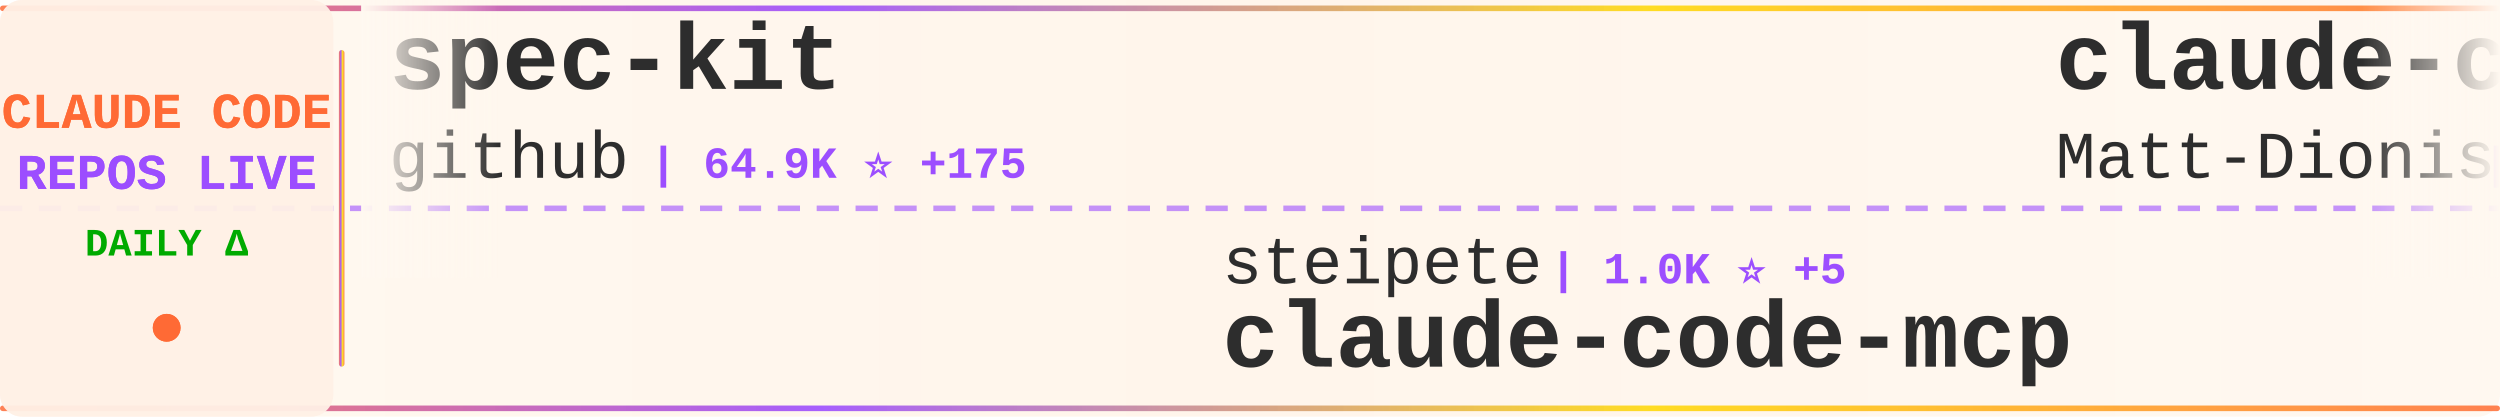
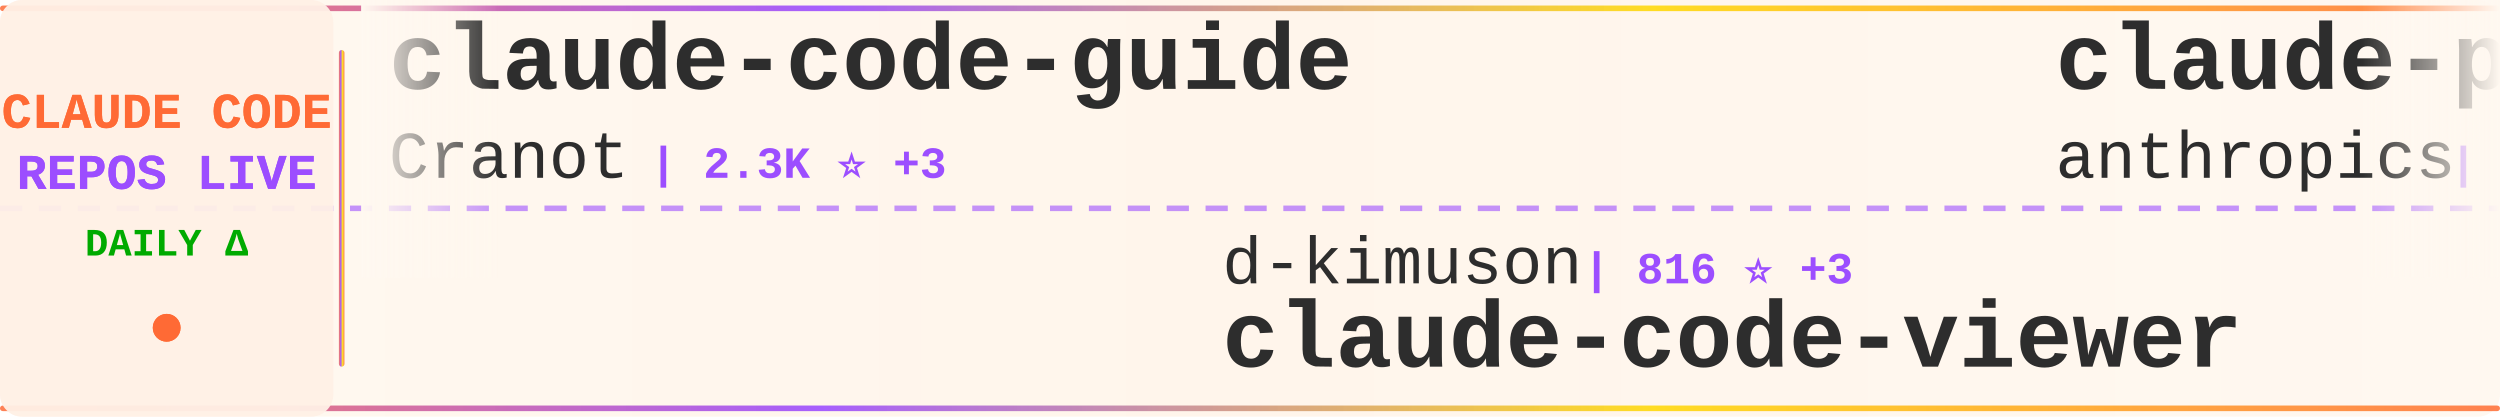
<svg xmlns="http://www.w3.org/2000/svg" width="900" height="150">
  <defs>
    <linearGradient id="tickerBg" x1="0%" y1="0%" x2="100%" y2="0%">
      <stop offset="0%" style="stop-color:#fff8f0;stop-opacity:0.98" />
      <stop offset="50%" style="stop-color:#fff5eb;stop-opacity:1" />
      <stop offset="100%" style="stop-color:#fff8f0;stop-opacity:0.98" />
    </linearGradient>
    <linearGradient id="borderGrad" x1="0%" y1="0%" x2="100%" y2="0%">
      <stop offset="0%" style="stop-color:#FF6B35;stop-opacity:0.85">
        <animate attributeName="stop-opacity" values="0.85;1;0.85" dur="2s" repeatCount="indefinite" />
      </stop>
      <stop offset="33%" style="stop-color:#9C4EFF;stop-opacity:0.9">
        <animate attributeName="stop-opacity" values="0.9;1;0.9" dur="2.2s" repeatCount="indefinite" />
      </stop>
      <stop offset="66%" style="stop-color:#FFD700;stop-opacity:0.85">
        <animate attributeName="stop-opacity" values="0.85;1;0.85" dur="1.8s" repeatCount="indefinite" />
      </stop>
      <stop offset="100%" style="stop-color:#FF6B35;stop-opacity:0.85">
        <animate attributeName="stop-opacity" values="0.85;1;0.85" dur="2s" repeatCount="indefinite" />
      </stop>
    </linearGradient>
    <filter id="textGlow">
      <feGaussianBlur stdDeviation="0.15" result="coloredBlur" />
      <feMerge>
        <feMergeNode in="coloredBlur" />
        <feMergeNode in="SourceGraphic" />
      </feMerge>
    </filter>
    <filter id="metricGlow">
      <feGaussianBlur stdDeviation="0.2" result="coloredBlur" />
      <feMerge>
        <feMergeNode in="coloredBlur" />
        <feMergeNode in="SourceGraphic" />
      </feMerge>
    </filter>
    <linearGradient id="leftFade" x1="0%" y1="0%" x2="100%" y2="0%">
      <stop offset="0%" style="stop-color:#fff8f0;stop-opacity:1" />
      <stop offset="100%" style="stop-color:#fff8f0;stop-opacity:0" />
    </linearGradient>
    <linearGradient id="rightFade" x1="0%" y1="0%" x2="100%" y2="0%">
      <stop offset="0%" style="stop-color:#fff8f0;stop-opacity:0" />
      <stop offset="100%" style="stop-color:#fff8f0;stop-opacity:1" />
    </linearGradient>
  </defs>
  <rect width="900" height="150" fill="url(#tickerBg)" rx="8" />
  <rect x="0" y="2" width="900" height="2" fill="url(#borderGrad)" rx="1" />
  <rect x="0" y="146" width="900" height="2" fill="url(#borderGrad)" rx="1" />
  <line x1="0" y1="75" x2="900" y2="75" stroke="#9C4EFF" stroke-width="2" stroke-dasharray="8 6" opacity="0.6" />
  <rect x="0" y="0" width="120" height="150" fill="#fff0e6" opacity="0.95" rx="8" />
  <text x="60" y="46" font-family="'Courier New', monospace" font-size="18" font-weight="bold" fill="#FF6B35" text-anchor="middle" filter="url(#textGlow)">
    CLAUDE CODE
  </text>
  <text x="60" y="68" font-family="'Courier New', monospace" font-size="18" font-weight="bold" fill="#9C4EFF" text-anchor="middle" filter="url(#textGlow)">
    REPOS LIVE
  </text>
  <text x="60" y="92" font-family="'Courier New', monospace" font-size="14" font-weight="bold" fill="#00aa00" text-anchor="middle">
    DAILY Δ
  </text>
  <circle cx="60" cy="118" r="5" fill="#FF6B35" filter="url(#metricGlow)">
    <animate attributeName="r" values="4;6;4" dur="1.5s" repeatCount="indefinite" />
    <animate attributeName="opacity" values="0.6;1;0.6" dur="1.5s" repeatCount="indefinite" />
  </circle>
  <rect x="122" y="18" width="2" height="114" fill="url(#borderGrad)" rx="1" />
  <clipPath id="tickerClip">
    <rect x="130" y="0" width="770" height="150" />
  </clipPath>
  <g clip-path="url(#tickerClip)">
    <g id="tickerItems">
      <animateTransform attributeName="transform" attributeType="XML" type="translate" from="0 0" to="-3000 0" dur="54s" repeatCount="indefinite" />
      <g transform="translate(0, 0)">
-         <text x="140" y="32" font-family="'Courier New', monospace" font-size="34" font-weight="bold" fill="#2d2d2d">spec-kit</text>
-         <text x="140" y="64" font-family="'Courier New', monospace" font-size="24" font-weight="normal" fill="#2d2d2d" opacity="1.0">github</text>
-         <text x="234" y="64" font-family="'Courier New', monospace" font-size="16" font-weight="bold" fill="#9C4EFF"> | 64.9K ⭐ +175</text>
+         <text x="140" y="32" font-family="'Courier New', monospace" font-size="34" font-weight="bold" fill="#2d2d2d">claude-code-guide</text>
+         <text x="140" y="64" font-family="'Courier New', monospace" font-size="24" font-weight="normal" fill="#2d2d2d" opacity="1.0">Cranot</text>
+         <text x="234" y="64" font-family="'Courier New', monospace" font-size="16" font-weight="bold" fill="#9C4EFF"> | 2.3K ⭐ +3</text>
      </g>
      <g transform="translate(300, 0)">
-         <text x="140" y="102" font-family="'Courier New', monospace" font-size="24" font-weight="normal" fill="#2d2d2d" opacity="1.0">steipete</text>
-         <text x="258" y="102" font-family="'Courier New', monospace" font-size="16" font-weight="bold" fill="#9C4EFF"> | 1.0K ⭐ +5</text>
-         <text x="140" y="132" font-family="'Courier New', monospace" font-size="34" font-weight="bold" fill="#2d2d2d">claude-code-mcp</text>
+         <text x="140" y="102" font-family="'Courier New', monospace" font-size="24" font-weight="normal" fill="#2d2d2d" opacity="1.0">d-kimuson</text>
+         <text x="270" y="102" font-family="'Courier New', monospace" font-size="16" font-weight="bold" fill="#9C4EFF"> | 816 ⭐ +3</text>
+         <text x="140" y="132" font-family="'Courier New', monospace" font-size="34" font-weight="bold" fill="#2d2d2d">claude-code-viewer</text>
      </g>
      <g transform="translate(600, 0)">
-         <text x="140" y="32" font-family="'Courier New', monospace" font-size="34" font-weight="bold" fill="#2d2d2d">claude-code-configs</text>
-         <text x="140" y="64" font-family="'Courier New', monospace" font-size="24" font-weight="normal" fill="#2d2d2d" opacity="1.0">Matt-Dionis</text>
-         <text x="294" y="64" font-family="'Courier New', monospace" font-size="16" font-weight="bold" fill="#9C4EFF"> | 607 ⭐ +2</text>
+         <text x="140" y="32" font-family="'Courier New', monospace" font-size="34" font-weight="bold" fill="#2d2d2d">claude-plugins-official</text>
+         <text x="140" y="64" font-family="'Courier New', monospace" font-size="24" font-weight="normal" fill="#2d2d2d" opacity="1.0">anthropics</text>
+         <text x="282" y="64" font-family="'Courier New', monospace" font-size="16" font-weight="bold" fill="#9C4EFF"> | 4.9K ⭐ +63</text>
      </g>
      <g transform="translate(900, 0)">
-         <text x="140" y="102" font-family="'Courier New', monospace" font-size="24" font-weight="normal" fill="#2d2d2d" opacity="1.0">carlvellotti</text>
-         <text x="306" y="102" font-family="'Courier New', monospace" font-size="16" font-weight="bold" fill="#9C4EFF"> | 387 ⭐ +2</text>
-         <text x="140" y="132" font-family="'Courier New', monospace" font-size="34" font-weight="bold" fill="#2d2d2d">claude-code-pm-course</text>
+         <text x="140" y="102" font-family="'Courier New', monospace" font-size="24" font-weight="normal" fill="#2d2d2d" opacity="1.0">EveryInc</text>
+         <text x="258" y="102" font-family="'Courier New', monospace" font-size="16" font-weight="bold" fill="#9C4EFF"> | 6.3K ⭐ +55</text>
+         <text x="140" y="132" font-family="'Courier New', monospace" font-size="34" font-weight="bold" fill="#2d2d2d">compound-engineering-plu...</text>
      </g>
      <g transform="translate(1200, 0)">
-         <text x="140" y="32" font-family="'Courier New', monospace" font-size="34" font-weight="bold" fill="#2d2d2d">claude-coder</text>
-         <text x="140" y="64" font-family="'Courier New', monospace" font-size="24" font-weight="normal" fill="#2d2d2d" opacity="1.0">kodu-ai</text>
-         <text x="246" y="64" font-family="'Courier New', monospace" font-size="16" font-weight="bold" fill="#9C4EFF"> | 5.3K ⭐ +1</text>
+         <text x="140" y="32" font-family="'Courier New', monospace" font-size="34" font-weight="bold" fill="#2d2d2d">claude-code-infrastructu...</text>
+         <text x="140" y="64" font-family="'Courier New', monospace" font-size="24" font-weight="normal" fill="#2d2d2d" opacity="1.0">diet103</text>
+         <text x="246" y="64" font-family="'Courier New', monospace" font-size="16" font-weight="bold" fill="#9C4EFF"> | 8.6K ⭐ +15</text>
      </g>
      <g transform="translate(1500, 0)">
-         <text x="140" y="102" font-family="'Courier New', monospace" font-size="24" font-weight="normal" fill="#2d2d2d" opacity="1.0">andrepimenta</text>
-         <text x="306" y="102" font-family="'Courier New', monospace" font-size="16" font-weight="bold" fill="#9C4EFF"> | 977 ⭐ +2</text>
-         <text x="140" y="132" font-family="'Courier New', monospace" font-size="34" font-weight="bold" fill="#2d2d2d">claude-code-chat</text>
+         <text x="140" y="102" font-family="'Courier New', monospace" font-size="24" font-weight="normal" fill="#2d2d2d" opacity="1.0">slopus</text>
+         <text x="234" y="102" font-family="'Courier New', monospace" font-size="16" font-weight="bold" fill="#9C4EFF"> | 9.0K ⭐ +221</text>
+         <text x="140" y="132" font-family="'Courier New', monospace" font-size="34" font-weight="bold" fill="#2d2d2d">happy</text>
      </g>
      <g transform="translate(1800, 0)">
+         <text x="140" y="32" font-family="'Courier New', monospace" font-size="34" font-weight="bold" fill="#2d2d2d">cc</text>
+         <text x="140" y="64" font-family="'Courier New', monospace" font-size="24" font-weight="normal" fill="#2d2d2d" opacity="1.0">kn1026</text>
+         <text x="234" y="64" font-family="'Courier New', monospace" font-size="16" font-weight="bold" fill="#9C4EFF"> | 703 ⭐ +1</text>
+       </g>
+       <g transform="translate(2100, 0)">
+         <text x="140" y="102" font-family="'Courier New', monospace" font-size="24" font-weight="normal" fill="#2d2d2d" opacity="1.0">BloopAI</text>
+         <text x="246" y="102" font-family="'Courier New', monospace" font-size="16" font-weight="bold" fill="#9C4EFF"> | 18.9K ⭐ +173</text>
+         <text x="140" y="132" font-family="'Courier New', monospace" font-size="34" font-weight="bold" fill="#2d2d2d">vibe-kanban</text>
+       </g>
+       <g transform="translate(2400, 0)">
+         <text x="140" y="32" font-family="'Courier New', monospace" font-size="34" font-weight="bold" fill="#2d2d2d">claude-code-hub</text>
+         <text x="140" y="64" font-family="'Courier New', monospace" font-size="24" font-weight="normal" fill="#2d2d2d" opacity="1.0">zsio</text>
+         <text x="210" y="64" font-family="'Courier New', monospace" font-size="16" font-weight="bold" fill="#9C4EFF"> | 150 ⭐</text>
+       </g>
+       <g transform="translate(2700, 0)">
+         <text x="140" y="102" font-family="'Courier New', monospace" font-size="24" font-weight="normal" fill="#2d2d2d" opacity="1.0">siteboon</text>
+         <text x="258" y="102" font-family="'Courier New', monospace" font-size="16" font-weight="bold" fill="#9C4EFF"> | 5.7K ⭐ +15</text>
+         <text x="140" y="132" font-family="'Courier New', monospace" font-size="34" font-weight="bold" fill="#2d2d2d">claudecodeui</text>
+       </g>
+       <g transform="translate(3000, 0)">
        <text x="140" y="32" font-family="'Courier New', monospace" font-size="34" font-weight="bold" fill="#2d2d2d">claude-code-guide</text>
        <text x="140" y="64" font-family="'Courier New', monospace" font-size="24" font-weight="normal" fill="#2d2d2d" opacity="1.0">Cranot</text>
-         <text x="234" y="64" font-family="'Courier New', monospace" font-size="16" font-weight="bold" fill="#9C4EFF"> | 2.3K ⭐ +4</text>
-       </g>
-       <g transform="translate(2100, 0)">
-         <text x="140" y="102" font-family="'Courier New', monospace" font-size="24" font-weight="normal" fill="#2d2d2d" opacity="1.0">anthropics</text>
-         <text x="282" y="102" font-family="'Courier New', monospace" font-size="16" font-weight="bold" fill="#9C4EFF"> | 4.3K ⭐ +11</text>
-         <text x="140" y="132" font-family="'Courier New', monospace" font-size="34" font-weight="bold" fill="#2d2d2d">claude-agent-sdk-python</text>
-       </g>
-       <g transform="translate(2400, 0)">
-         <text x="140" y="32" font-family="'Courier New', monospace" font-size="34" font-weight="bold" fill="#2d2d2d">ClaudeCodeAgents</text>
-         <text x="140" y="64" font-family="'Courier New', monospace" font-size="24" font-weight="normal" fill="#2d2d2d" opacity="1.0">darcyegb</text>
-         <text x="258" y="64" font-family="'Courier New', monospace" font-size="16" font-weight="bold" fill="#9C4EFF"> | 493 ⭐ +3</text>
-       </g>
-       <g transform="translate(2700, 0)">
-         <text x="140" y="102" font-family="'Courier New', monospace" font-size="24" font-weight="normal" fill="#2d2d2d" opacity="1.0">ghuntley</text>
-         <text x="258" y="102" font-family="'Courier New', monospace" font-size="16" font-weight="bold" fill="#9C4EFF"> | 813 ⭐ +1</text>
-         <text x="140" y="132" font-family="'Courier New', monospace" font-size="34" font-weight="bold" fill="#2d2d2d">claude-code-source-code-...</text>
-       </g>
-       <g transform="translate(3000, 0)">
-         <text x="140" y="32" font-family="'Courier New', monospace" font-size="34" font-weight="bold" fill="#2d2d2d">spec-kit</text>
-         <text x="140" y="64" font-family="'Courier New', monospace" font-size="24" font-weight="normal" fill="#2d2d2d" opacity="1.0">github</text>
-         <text x="234" y="64" font-family="'Courier New', monospace" font-size="16" font-weight="bold" fill="#9C4EFF"> | 64.9K ⭐ +175</text>
+         <text x="234" y="64" font-family="'Courier New', monospace" font-size="16" font-weight="bold" fill="#9C4EFF"> | 2.3K ⭐ +3</text>
      </g>
      <g transform="translate(3300, 0)">
-         <text x="140" y="102" font-family="'Courier New', monospace" font-size="24" font-weight="normal" fill="#2d2d2d" opacity="1.0">steipete</text>
-         <text x="258" y="102" font-family="'Courier New', monospace" font-size="16" font-weight="bold" fill="#9C4EFF"> | 1.0K ⭐ +5</text>
-         <text x="140" y="132" font-family="'Courier New', monospace" font-size="34" font-weight="bold" fill="#2d2d2d">claude-code-mcp</text>
+         <text x="140" y="102" font-family="'Courier New', monospace" font-size="24" font-weight="normal" fill="#2d2d2d" opacity="1.0">d-kimuson</text>
+         <text x="270" y="102" font-family="'Courier New', monospace" font-size="16" font-weight="bold" fill="#9C4EFF"> | 816 ⭐ +3</text>
+         <text x="140" y="132" font-family="'Courier New', monospace" font-size="34" font-weight="bold" fill="#2d2d2d">claude-code-viewer</text>
      </g>
      <g transform="translate(3600, 0)">
-         <text x="140" y="32" font-family="'Courier New', monospace" font-size="34" font-weight="bold" fill="#2d2d2d">claude-code-configs</text>
-         <text x="140" y="64" font-family="'Courier New', monospace" font-size="24" font-weight="normal" fill="#2d2d2d" opacity="1.0">Matt-Dionis</text>
-         <text x="294" y="64" font-family="'Courier New', monospace" font-size="16" font-weight="bold" fill="#9C4EFF"> | 607 ⭐ +2</text>
+         <text x="140" y="32" font-family="'Courier New', monospace" font-size="34" font-weight="bold" fill="#2d2d2d">claude-plugins-official</text>
+         <text x="140" y="64" font-family="'Courier New', monospace" font-size="24" font-weight="normal" fill="#2d2d2d" opacity="1.0">anthropics</text>
+         <text x="282" y="64" font-family="'Courier New', monospace" font-size="16" font-weight="bold" fill="#9C4EFF"> | 4.9K ⭐ +63</text>
      </g>
      <g transform="translate(3900, 0)">
-         <text x="140" y="102" font-family="'Courier New', monospace" font-size="24" font-weight="normal" fill="#2d2d2d" opacity="1.0">carlvellotti</text>
-         <text x="306" y="102" font-family="'Courier New', monospace" font-size="16" font-weight="bold" fill="#9C4EFF"> | 387 ⭐ +2</text>
-         <text x="140" y="132" font-family="'Courier New', monospace" font-size="34" font-weight="bold" fill="#2d2d2d">claude-code-pm-course</text>
+         <text x="140" y="102" font-family="'Courier New', monospace" font-size="24" font-weight="normal" fill="#2d2d2d" opacity="1.0">EveryInc</text>
+         <text x="258" y="102" font-family="'Courier New', monospace" font-size="16" font-weight="bold" fill="#9C4EFF"> | 6.3K ⭐ +55</text>
+         <text x="140" y="132" font-family="'Courier New', monospace" font-size="34" font-weight="bold" fill="#2d2d2d">compound-engineering-plu...</text>
      </g>
    </g>
  </g>
  <rect x="130" y="0" width="50" height="100" fill="url(#leftFade)" />
  <rect x="850" y="0" width="50" height="100" fill="url(#rightFade)" />
</svg>
